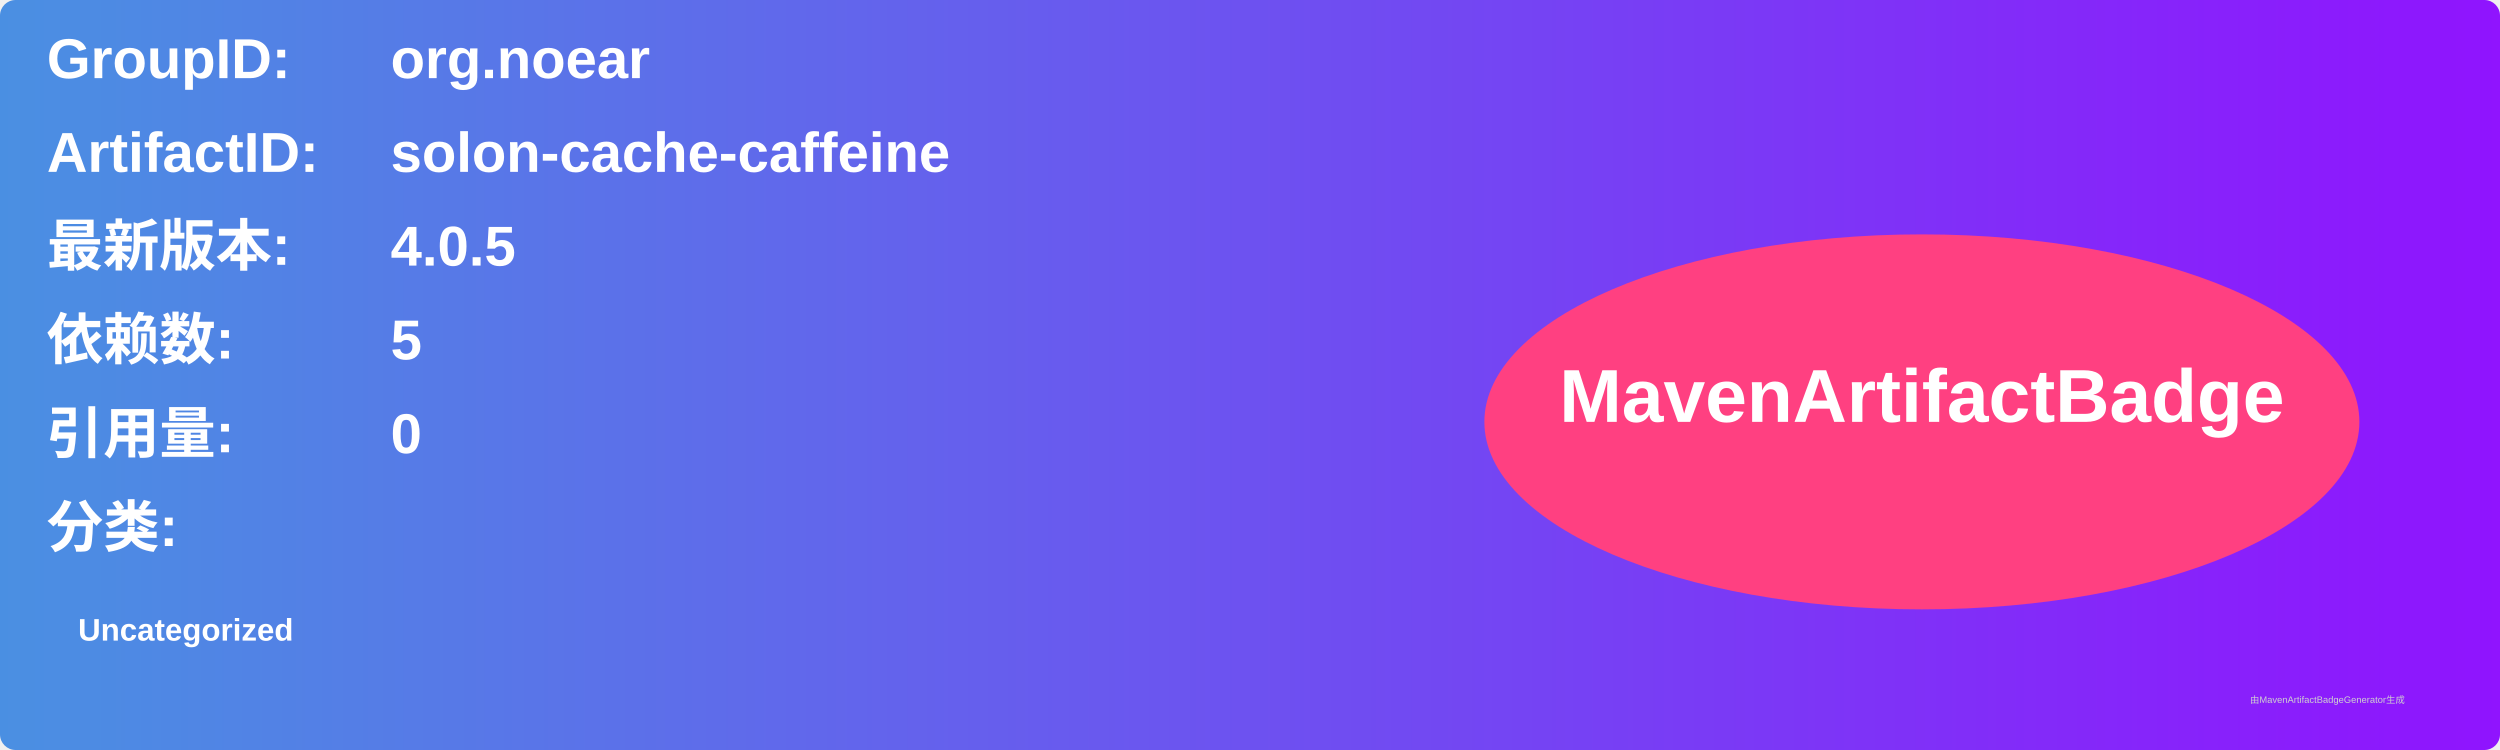
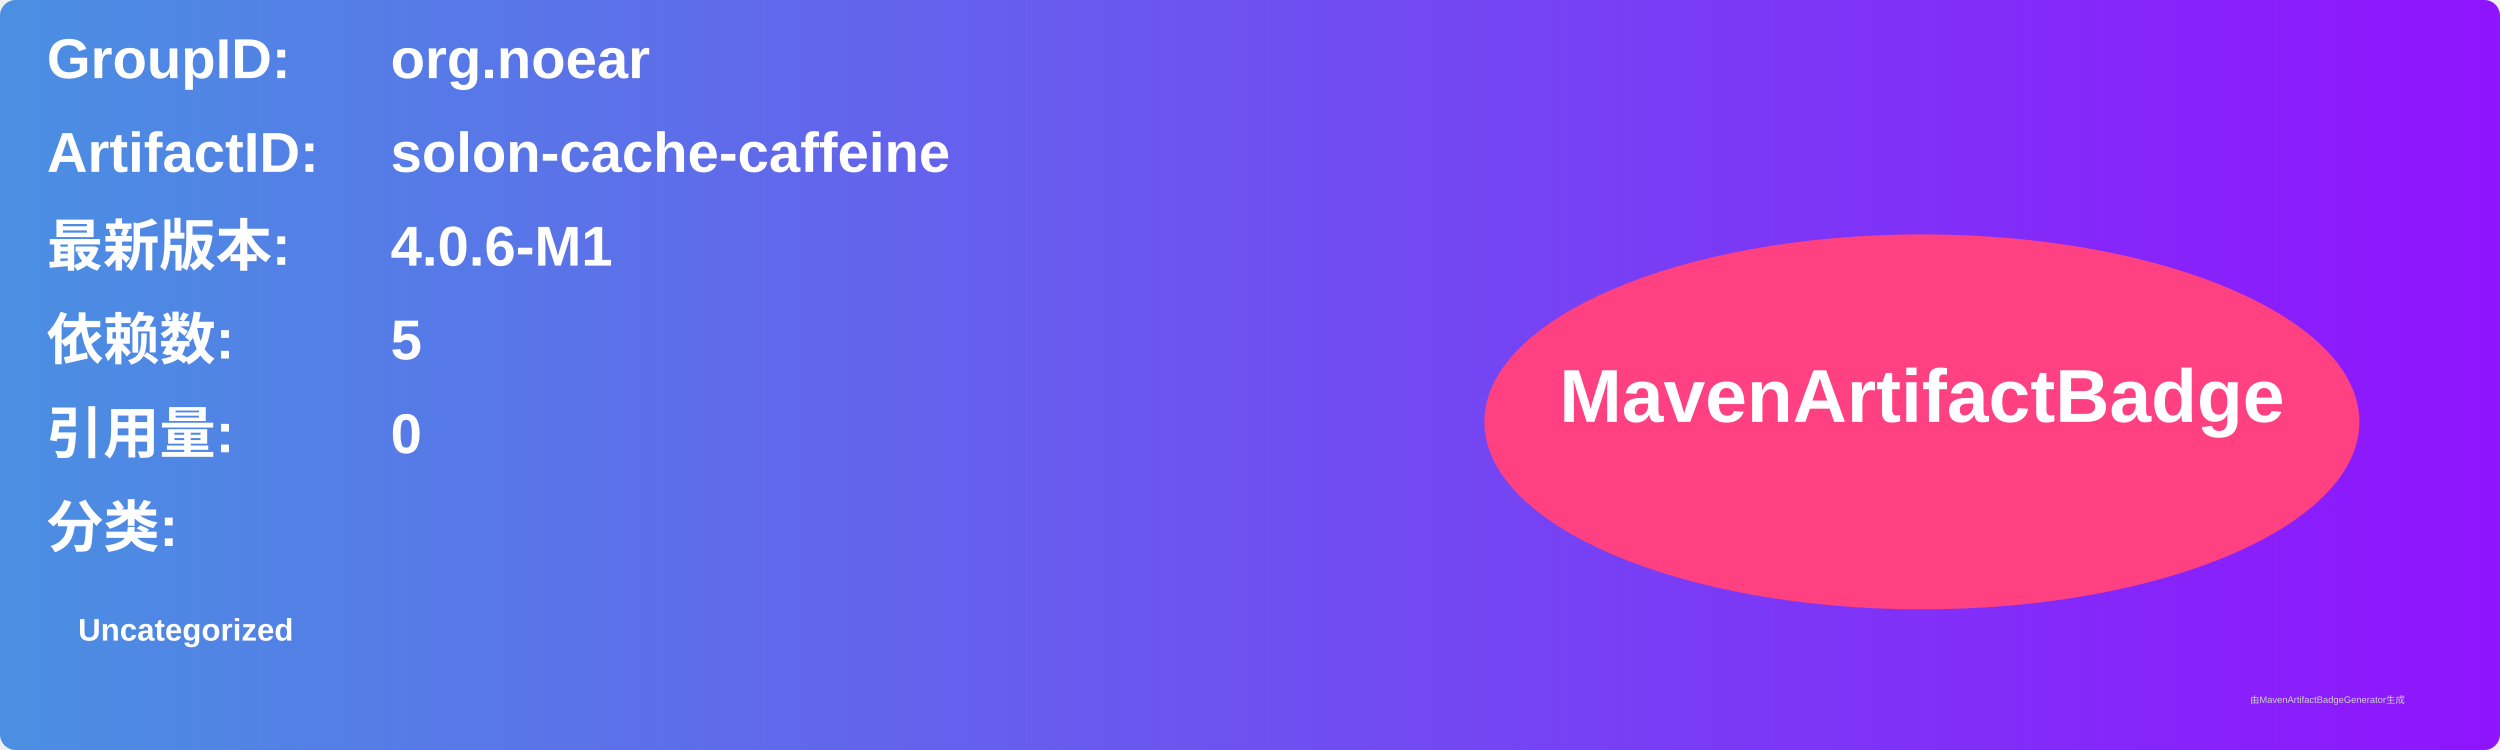
<svg xmlns="http://www.w3.org/2000/svg" width="800" height="240" viewBox="0 0 800 240">
  <linearGradient id="grad" x1="0%" y1="0%" x2="100%" y2="0%">
    <stop offset="0%" stop-color="#4a90e2" />
    <stop offset="100%" stop-color="#9013fe" />
  </linearGradient>
  <rect width="100%" height="100%" rx="5" ry="5" fill="url(#grad)" />
  <g transform="translate(15, 15)">
    <text x="0" y="10" font-family="Arial" font-size="18" fill="white" font-weight="bold" width="260">GroupID:</text>
    <text x="110" y="10" font-family="Arial" font-size="18" fill="white" font-weight="bold" width="460">org.noear</text>
    <text x="0" y="40" font-family="Arial" font-size="18" fill="white" font-weight="bold" width="260">ArtifactID:</text>
    <text x="110" y="40" font-family="Arial" font-size="18" fill="white" font-weight="bold" width="460">solon-cache-caffeine</text>
    <text x="0" y="70" font-family="Arial" font-size="18" fill="white" font-weight="bold">最新版本:</text>
    <text x="110" y="70" font-family="Arial" font-size="18" fill="white" font-weight="bold">
-       <tspan font-weight="bold">4.0.5</tspan>
+       <tspan font-weight="bold">4.0.6-M1</tspan>
    </text>
    <text x="0" y="100" font-family="Arial" font-size="18" fill="white" font-weight="bold">依赖数: </text>
    <text x="110" y="100" font-family="Arial" font-size="18" fill="white">
      <tspan font-weight="bold">5</tspan>
    </text>
    <text x="0" y="130" font-family="Arial" font-size="18" fill="white" font-weight="bold">引用量: </text>
    <text x="110" y="130" font-family="Arial" font-size="18" fill="white">
      <tspan font-weight="bold">0</tspan>
    </text>
    <text x="0" y="160" font-family="Arial" font-size="18" fill="white" font-weight="bold">分类:</text>
    <text x="10" y="190" font-family="Arial" font-size="10" fill="white">
      <tspan font-weight="bold">Uncategorized</tspan>
    </text>
    <ellipse cx="600" cy="120" rx="140" ry="60" fill="#ff4081" />
    <text x="600" y="120" text-anchor="middle" font-family="Arial" font-size="24" fill="white" font-weight="bold">MavenArtifactBadge</text>
  </g>
  <text x="720" y="225" font-family="Arial" font-size="3" fill="#d0d0d0">由MavenArtifactBadgeGenerator生成</text>
</svg>
